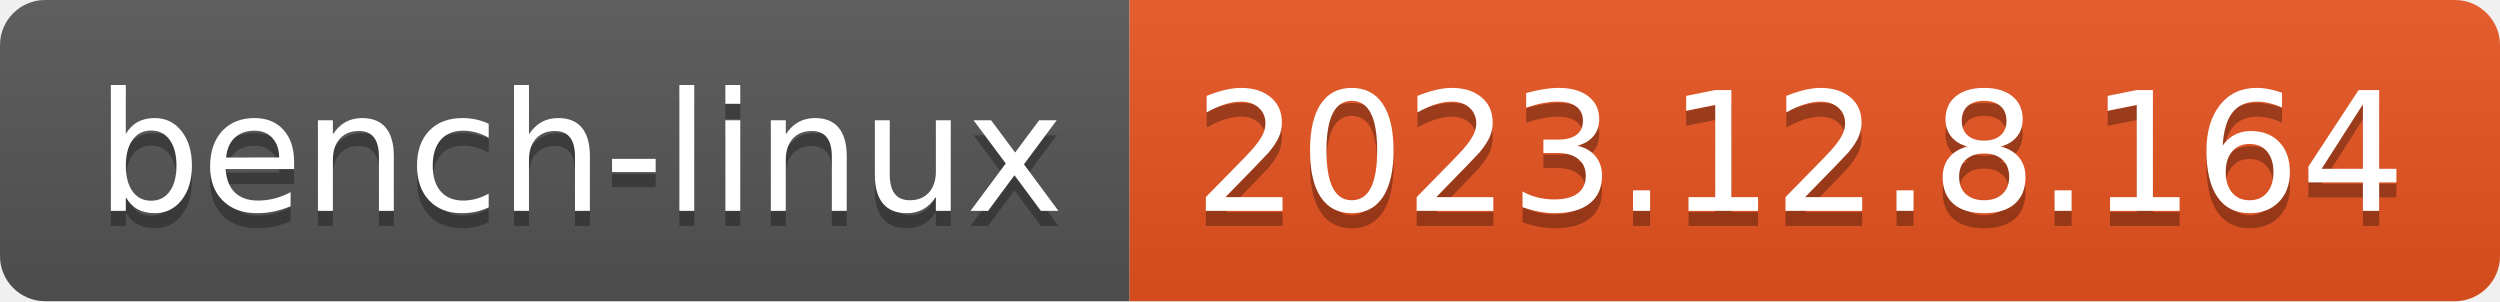
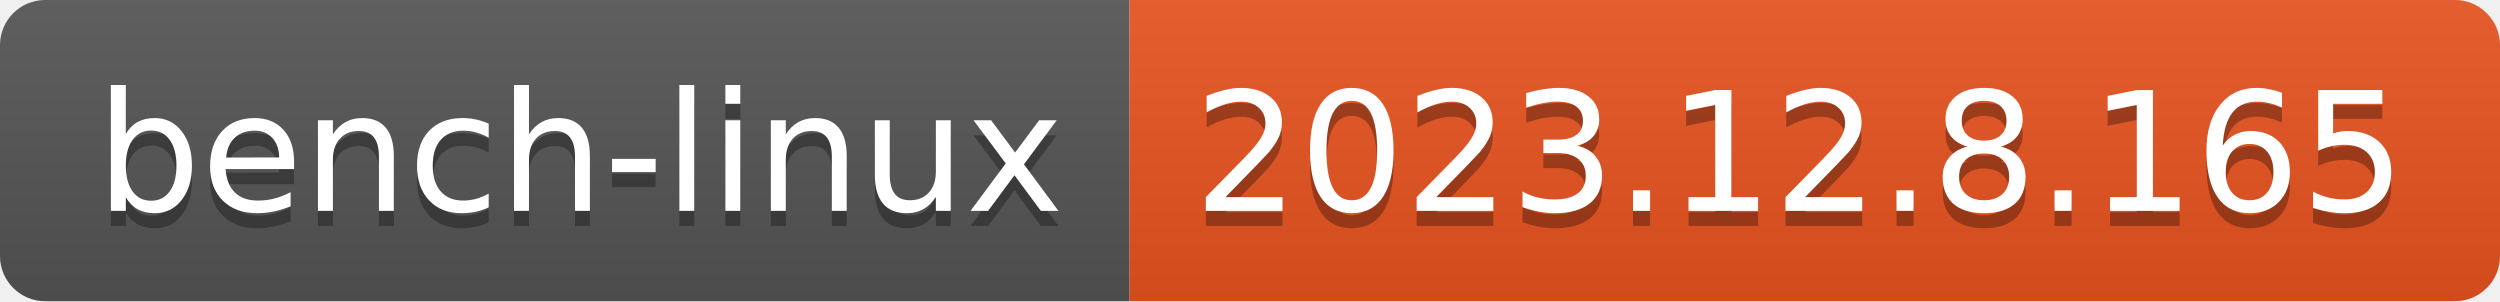
- <svg xmlns="http://www.w3.org/2000/svg" width="166" height="20" role="img" aria-label="bench-linux: 2023.12.8.164">
+ <svg xmlns="http://www.w3.org/2000/svg" width="166" height="20" role="img" aria-label="bench-linux: 2023.12.8.165">
  <linearGradient id="s" x2="0" y2="100%">
    <stop offset="0" stop-color="#bbb" stop-opacity=".1" />
    <stop offset="1" stop-opacity=".1" />
  </linearGradient>
  <clipPath id="r">
    <rect width="166" height="20" rx="3" fill="#fff" />
  </clipPath>
  <g clip-path="url(#r)">
    <rect width="75" height="20" fill="#555" />
    <rect x="75" width="91" height="20" fill="#e95420" />
    <rect width="166" height="20" fill="url(#s)" />
  </g>
  <g fill="#fff" text-anchor="middle" font-family="Verdana,Geneva,DejaVu Sans,sans-serif" text-rendering="geometricPrecision" font-size="110">
    <text aria-hidden="true" x="385" y="150" fill="#010101" fill-opacity=".3" transform="scale(.1)" textLength="650">bench-linux</text>
    <text x="385" y="140" transform="scale(.1)" fill="#fff" textLength="650">bench-linux</text>
-     <text aria-hidden="true" x="1195" y="150" fill="#010101" fill-opacity=".3" transform="scale(.1)" textLength="810">2023.12.8.164</text>
-     <text x="1195" y="140" transform="scale(.1)" fill="#fff" textLength="810">2023.12.8.164</text>
+     <text aria-hidden="true" x="1195" y="150" fill="#010101" fill-opacity=".3" transform="scale(.1)" textLength="810">2023.12.8.165</text>
+     <text x="1195" y="140" transform="scale(.1)" fill="#fff" textLength="810">2023.12.8.165</text>
  </g>
</svg>
